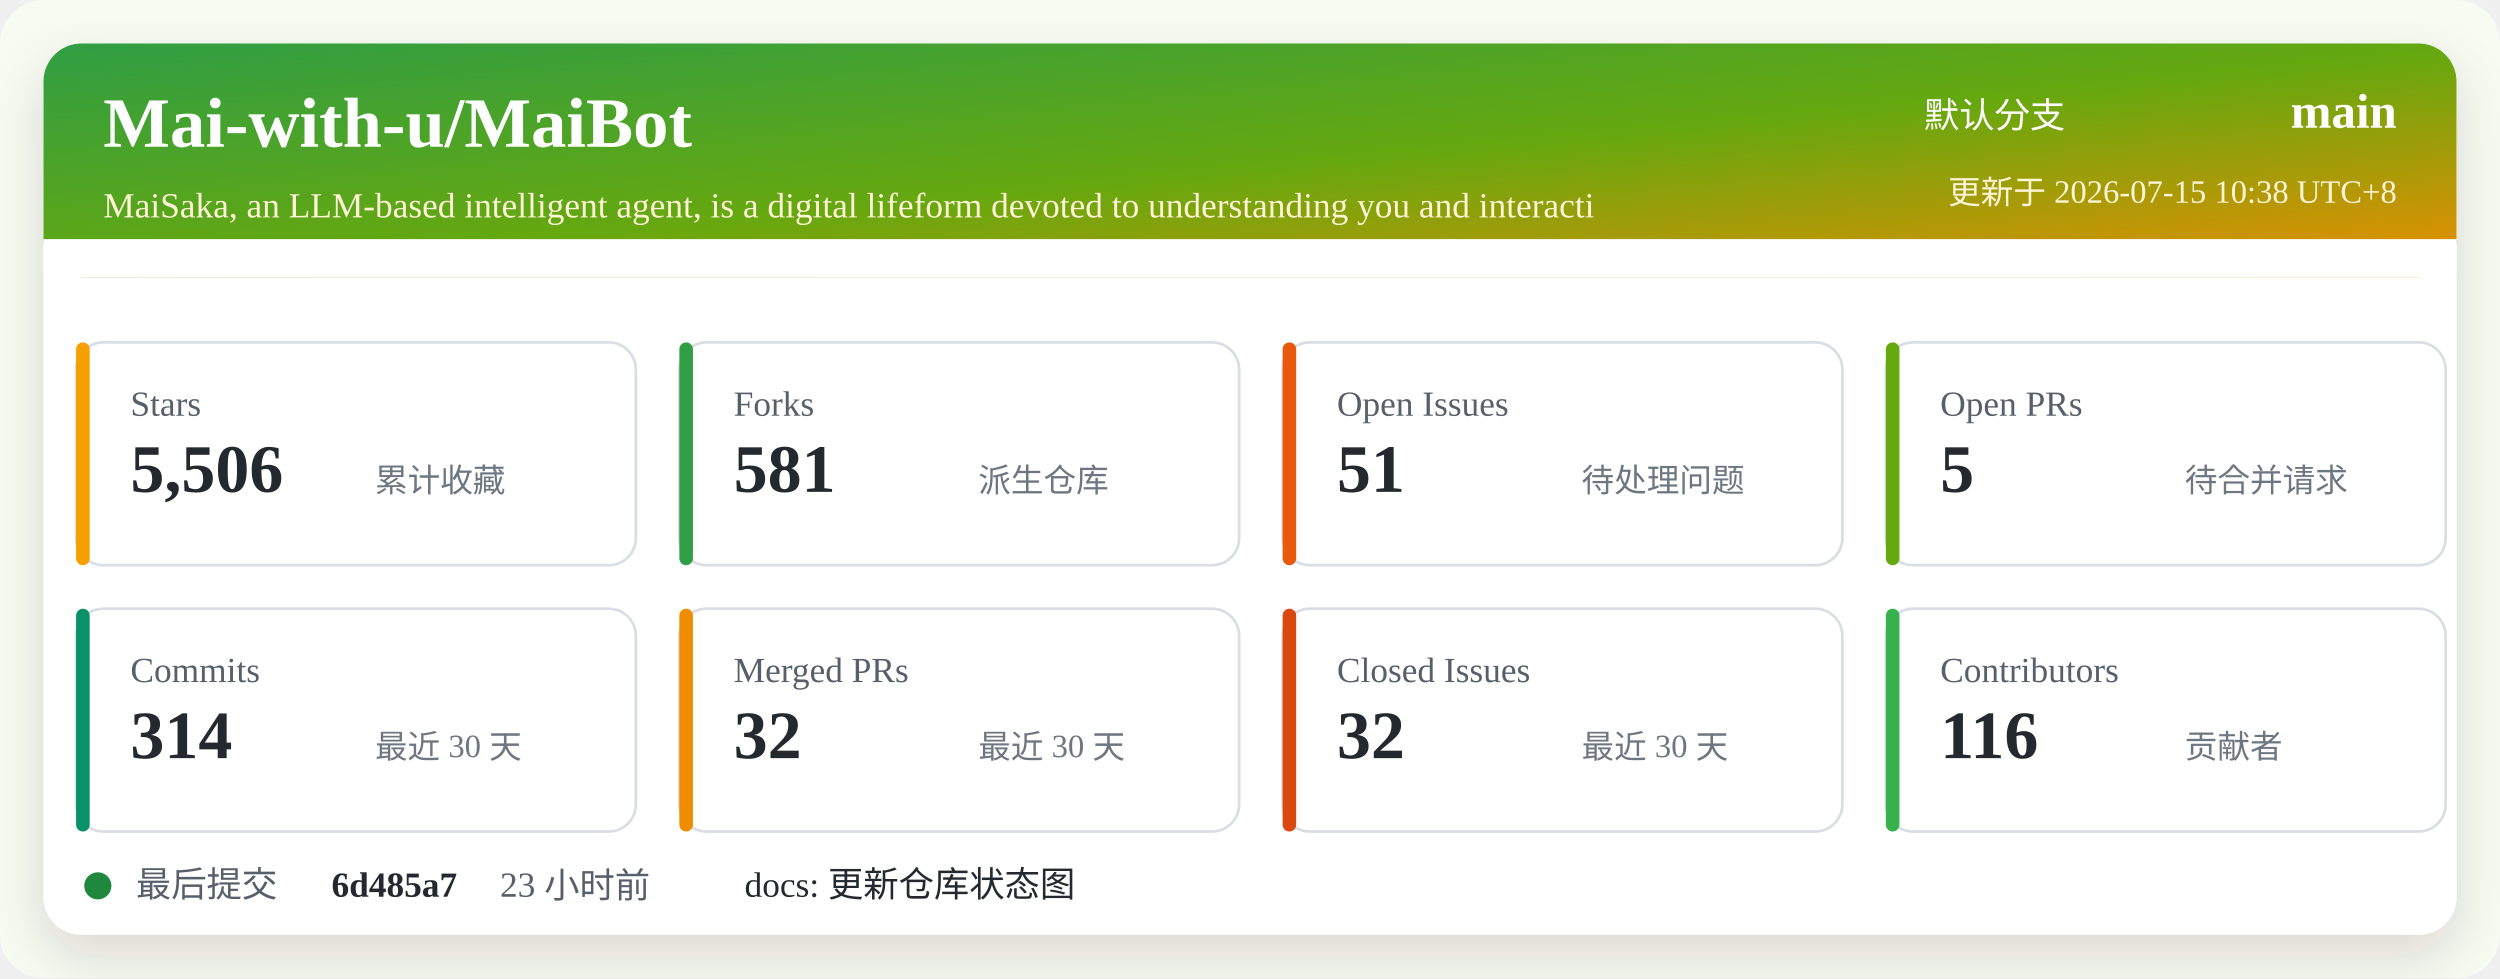
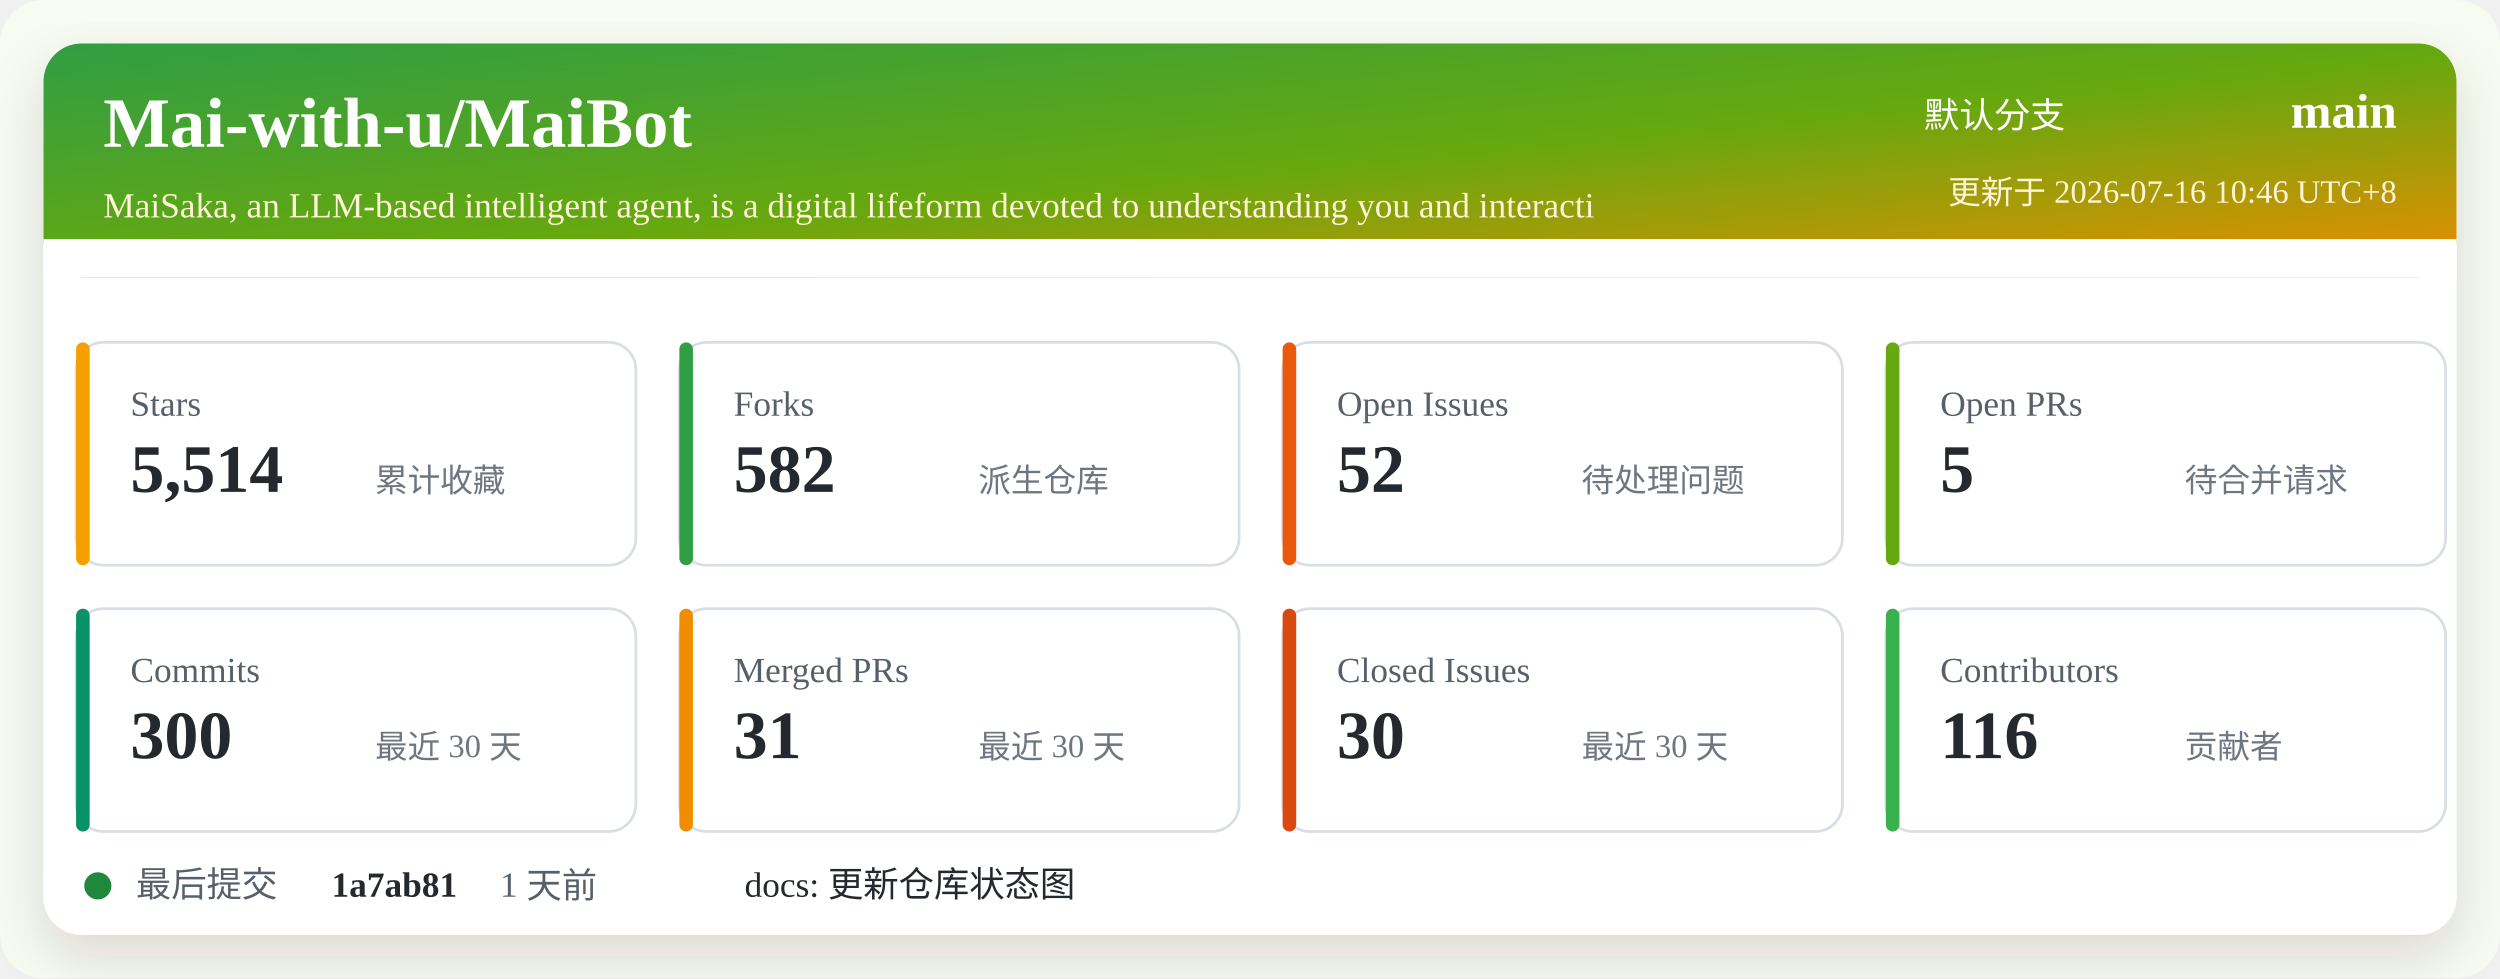
<svg xmlns="http://www.w3.org/2000/svg" width="920" height="360" viewBox="0 0 920 360" role="img" aria-labelledby="title desc">
  <defs>
    <linearGradient id="header" x1="0" x2="1" y1="0" y2="1">
      <stop offset="0%" stop-color="#2f9e44" />
      <stop offset="52%" stop-color="#66a80f" />
      <stop offset="100%" stop-color="#f08c00" />
    </linearGradient>
    <filter id="shadow" x="-5%" y="-5%" width="110%" height="110%">
      <feDropShadow dx="0" dy="8" stdDeviation="10" flood-color="#2b2318" flood-opacity="0.14" />
    </filter>
  </defs>
  <rect width="920" height="360" rx="16" fill="#f7fbf2" />
  <rect x="16" y="16" width="888" height="328" rx="14" fill="#ffffff" filter="url(#shadow)" />
  <rect x="16" y="16" width="888" height="86" rx="14" fill="url(#header)" />
  <path d="M16 88 H904 V102 H16 Z" fill="#ffffff" />
  <text x="38" y="54" fill="#ffffff" font-size="26" font-weight="700">Mai-with-u/MaiBot</text>
  <text x="38" y="80" fill="#fff4d6" font-size="13">MaiSaka, an LLM-based intelligent agent, is a digital lifeform devoted to understanding you and interacti</text>
  <text x="760" y="47" fill="#ffffff" font-size="13" text-anchor="end">默认分支</text>
  <text x="882" y="47" fill="#ffffff" font-size="18" font-weight="700" text-anchor="end">main</text>
-   <text x="882" y="75" fill="#fff4d6" font-size="12" text-anchor="end">更新于 2026-07-15 10:38 UTC+8</text>
+   <text x="882" y="75" fill="#fff4d6" font-size="12" text-anchor="end">更新于 2026-07-16 10:46 UTC+8</text>
  <g transform="translate(28 126)">
    <rect width="206" height="82" rx="10" fill="#ffffff" stroke="#d8dee4" />
    <rect x="0" y="0" width="5" height="82" rx="2.5" fill="#f59f00" />
    <text x="20" y="27" fill="#57606a" font-size="13">Stars</text>
-     <text x="20" y="55" fill="#24292f" font-size="25" font-weight="700">5,506</text>
+     <text x="20" y="55" fill="#24292f" font-size="25" font-weight="700">5,514</text>
    <text x="110" y="55" fill="#6e7781" font-size="12">累计收藏</text>
  </g>
  <g transform="translate(250 126)">
    <rect width="206" height="82" rx="10" fill="#ffffff" stroke="#d8dee4" />
    <rect x="0" y="0" width="5" height="82" rx="2.5" fill="#2f9e44" />
    <text x="20" y="27" fill="#57606a" font-size="13">Forks</text>
-     <text x="20" y="55" fill="#24292f" font-size="25" font-weight="700">581</text>
+     <text x="20" y="55" fill="#24292f" font-size="25" font-weight="700">582</text>
    <text x="110" y="55" fill="#6e7781" font-size="12">派生仓库</text>
  </g>
  <g transform="translate(472 126)">
    <rect width="206" height="82" rx="10" fill="#ffffff" stroke="#d8dee4" />
    <rect x="0" y="0" width="5" height="82" rx="2.5" fill="#e8590c" />
    <text x="20" y="27" fill="#57606a" font-size="13">Open Issues</text>
-     <text x="20" y="55" fill="#24292f" font-size="25" font-weight="700">51</text>
+     <text x="20" y="55" fill="#24292f" font-size="25" font-weight="700">52</text>
    <text x="110" y="55" fill="#6e7781" font-size="12">待处理问题</text>
  </g>
  <g transform="translate(694 126)">
    <rect width="206" height="82" rx="10" fill="#ffffff" stroke="#d8dee4" />
    <rect x="0" y="0" width="5" height="82" rx="2.5" fill="#66a80f" />
    <text x="20" y="27" fill="#57606a" font-size="13">Open PRs</text>
    <text x="20" y="55" fill="#24292f" font-size="25" font-weight="700">5</text>
    <text x="110" y="55" fill="#6e7781" font-size="12">待合并请求</text>
  </g>
  <g transform="translate(28 224)">
    <rect width="206" height="82" rx="10" fill="#ffffff" stroke="#d8dee4" />
    <rect x="0" y="0" width="5" height="82" rx="2.5" fill="#099268" />
    <text x="20" y="27" fill="#57606a" font-size="13">Commits</text>
-     <text x="20" y="55" fill="#24292f" font-size="25" font-weight="700">314</text>
+     <text x="20" y="55" fill="#24292f" font-size="25" font-weight="700">300</text>
    <text x="110" y="55" fill="#6e7781" font-size="12">最近 30 天</text>
  </g>
  <g transform="translate(250 224)">
    <rect width="206" height="82" rx="10" fill="#ffffff" stroke="#d8dee4" />
    <rect x="0" y="0" width="5" height="82" rx="2.5" fill="#f08c00" />
    <text x="20" y="27" fill="#57606a" font-size="13">Merged PRs</text>
-     <text x="20" y="55" fill="#24292f" font-size="25" font-weight="700">32</text>
+     <text x="20" y="55" fill="#24292f" font-size="25" font-weight="700">31</text>
    <text x="110" y="55" fill="#6e7781" font-size="12">最近 30 天</text>
  </g>
  <g transform="translate(472 224)">
    <rect width="206" height="82" rx="10" fill="#ffffff" stroke="#d8dee4" />
    <rect x="0" y="0" width="5" height="82" rx="2.5" fill="#d9480f" />
    <text x="20" y="27" fill="#57606a" font-size="13">Closed Issues</text>
-     <text x="20" y="55" fill="#24292f" font-size="25" font-weight="700">32</text>
+     <text x="20" y="55" fill="#24292f" font-size="25" font-weight="700">30</text>
    <text x="110" y="55" fill="#6e7781" font-size="12">最近 30 天</text>
  </g>
  <g transform="translate(694 224)">
    <rect width="206" height="82" rx="10" fill="#ffffff" stroke="#d8dee4" />
    <rect x="0" y="0" width="5" height="82" rx="2.5" fill="#37b24d" />
    <text x="20" y="27" fill="#57606a" font-size="13">Contributors</text>
    <text x="20" y="55" fill="#24292f" font-size="25" font-weight="700">116</text>
    <text x="110" y="55" fill="#6e7781" font-size="12">贡献者</text>
  </g>
  <g transform="translate(28 318)">
    <circle cx="8" cy="8" r="5" fill="#1f883d" />
    <text x="22" y="12" fill="#57606a" font-size="13">最后提交</text>
-     <text x="94" y="12" fill="#24292f" font-size="13" font-weight="700">6d485a7</text>
-     <text x="156" y="12" fill="#57606a" font-size="13">23 小时前</text>
+     <text x="94" y="12" fill="#24292f" font-size="13" font-weight="700">1a7ab81</text>
+     <text x="156" y="12" fill="#57606a" font-size="13">1 天前</text>
    <text x="246" y="12" fill="#24292f" font-size="13">docs: 更新仓库状态图</text>
  </g>
</svg>
